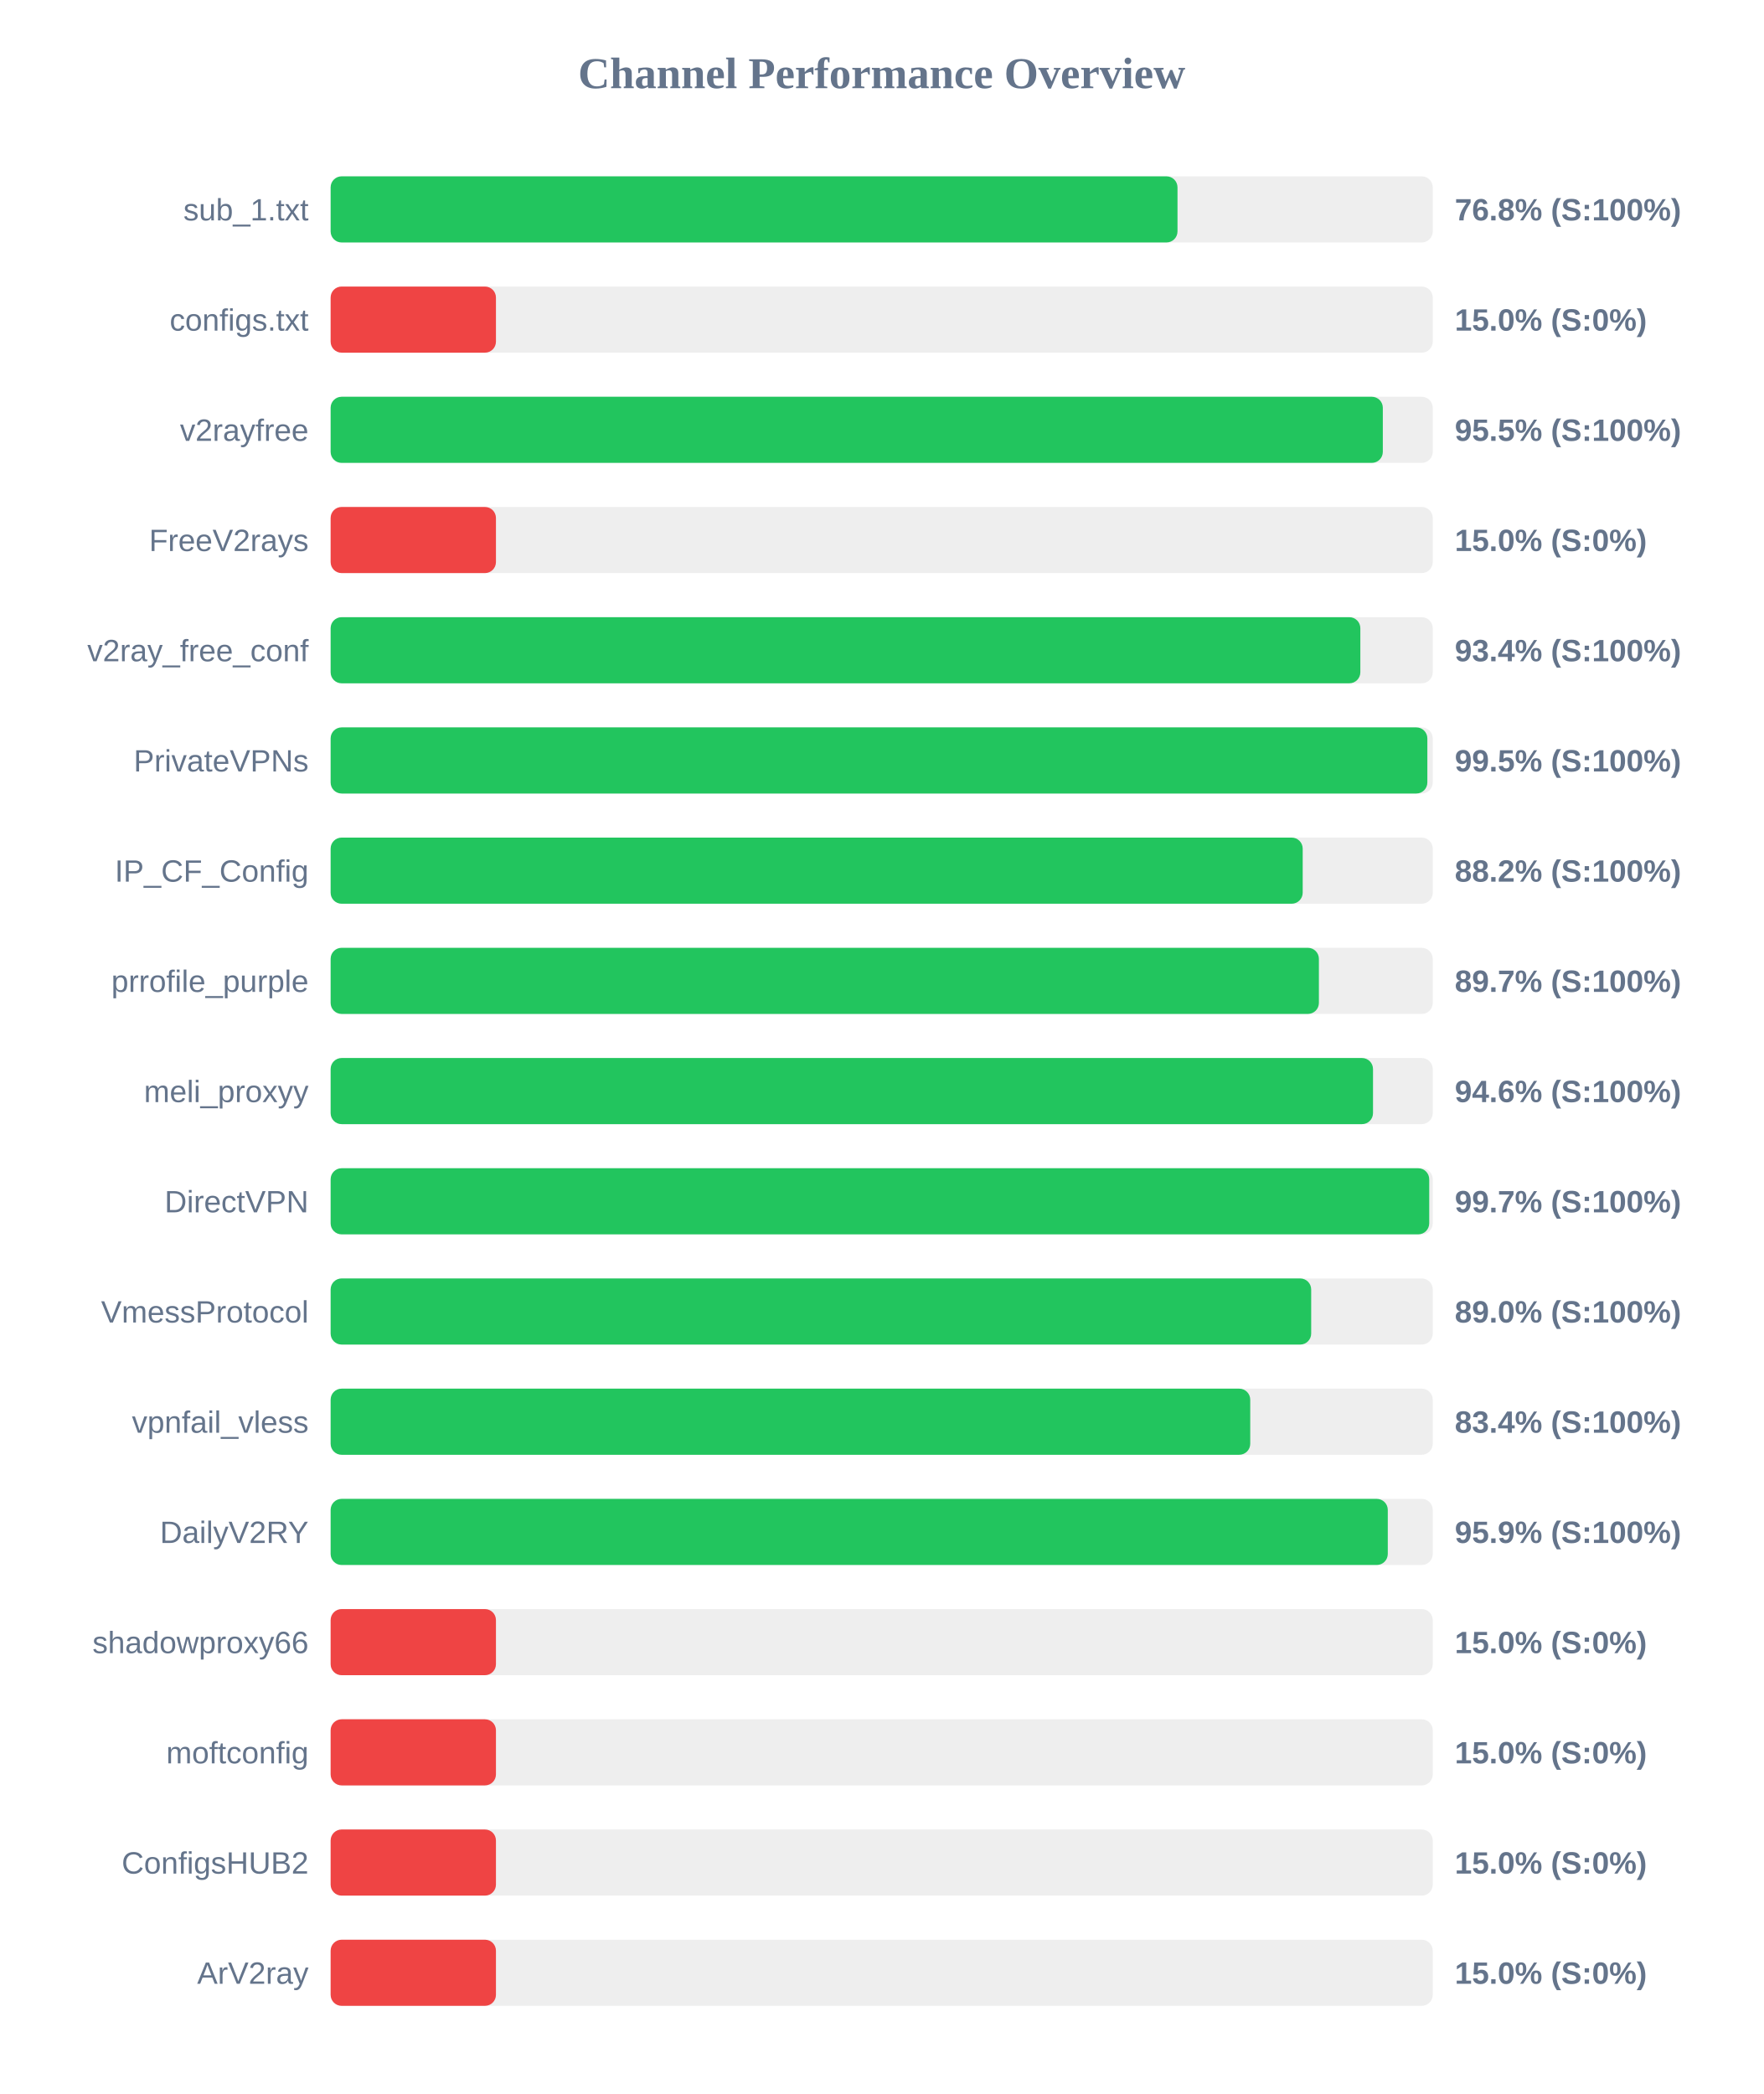
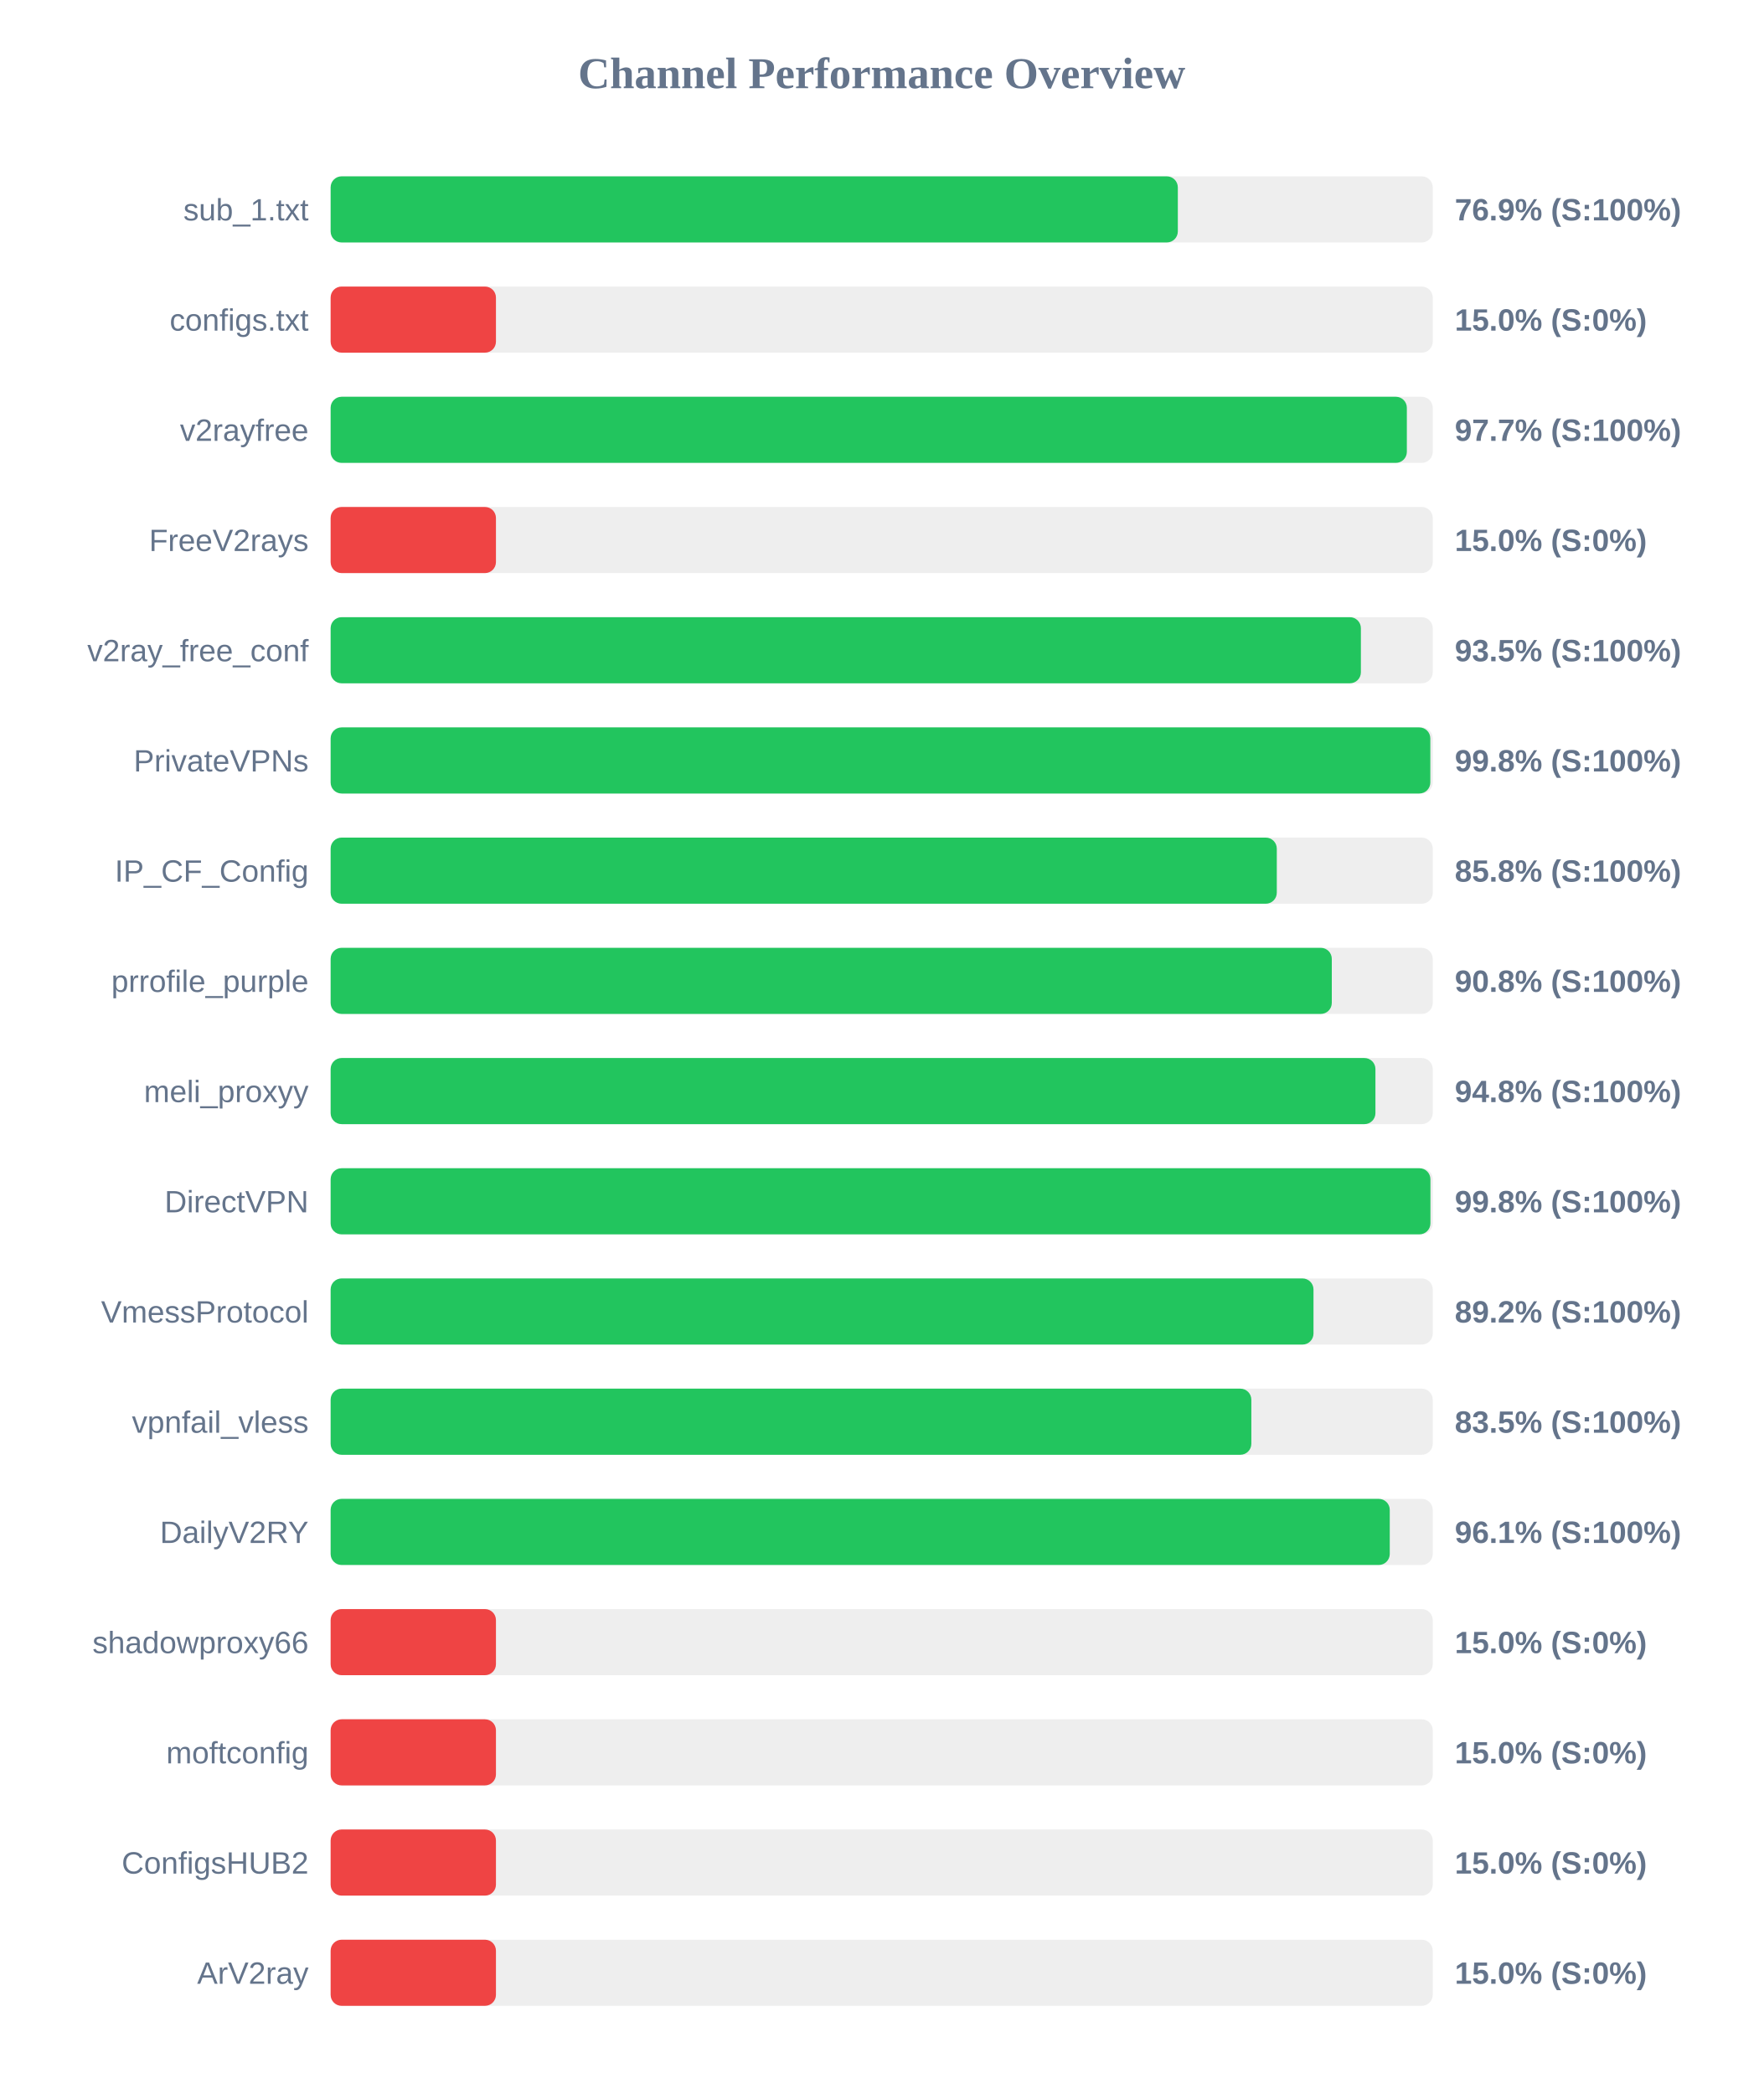
<svg xmlns="http://www.w3.org/2000/svg" width="800" height="950" version="1.1">
  <style>
        .row { font: 14px Arial; fill: #64748b; }
        .score { font: bold 14px Arial; fill: #64748b; }
    </style>
  <text x="400" y="40" text-anchor="middle" font-size="20px" font-weight="bold" fill="#64748b">Channel Performance Overview</text>
  <rect x="150" y="80" width="500" height="30" fill="#eee" rx="5" />
-   <rect x="150" y="80" width="384.2" height="30" fill="#22c55e" rx="5" />
+   <rect x="150" y="80" width="384.35" height="30" fill="#22c55e" rx="5" />
  <text x="140" y="100" text-anchor="end" class="row">sub_1.txt</text>
-   <text x="660" y="100" text-anchor="start" class="score">76.8% (S:100%)</text>
+   <text x="660" y="100" text-anchor="start" class="score">76.9% (S:100%)</text>
  <rect x="150" y="130" width="500" height="30" fill="#eee" rx="5" />
  <rect x="150" y="130" width="75.0" height="30" fill="#ef4444" rx="5" />
  <text x="140" y="150" text-anchor="end" class="row">configs.txt</text>
  <text x="660" y="150" text-anchor="start" class="score">15.0% (S:0%)</text>
  <rect x="150" y="180" width="500" height="30" fill="#eee" rx="5" />
-   <rect x="150" y="180" width="477.35" height="30" fill="#22c55e" rx="5" />
+   <rect x="150" y="180" width="488.25" height="30" fill="#22c55e" rx="5" />
  <text x="140" y="200" text-anchor="end" class="row">v2rayfree</text>
-   <text x="660" y="200" text-anchor="start" class="score">95.5% (S:100%)</text>
+   <text x="660" y="200" text-anchor="start" class="score">97.7% (S:100%)</text>
  <rect x="150" y="230" width="500" height="30" fill="#eee" rx="5" />
  <rect x="150" y="230" width="75.0" height="30" fill="#ef4444" rx="5" />
  <text x="140" y="250" text-anchor="end" class="row">FreeV2rays</text>
  <text x="660" y="250" text-anchor="start" class="score">15.0% (S:0%)</text>
  <rect x="150" y="280" width="500" height="30" fill="#eee" rx="5" />
-   <rect x="150" y="280" width="467.15" height="30" fill="#22c55e" rx="5" />
+   <rect x="150" y="280" width="467.4" height="30" fill="#22c55e" rx="5" />
  <text x="140" y="300" text-anchor="end" class="row">v2ray_free_conf</text>
-   <text x="660" y="300" text-anchor="start" class="score">93.4% (S:100%)</text>
+   <text x="660" y="300" text-anchor="start" class="score">93.5% (S:100%)</text>
  <rect x="150" y="330" width="500" height="30" fill="#eee" rx="5" />
-   <rect x="150" y="330" width="497.55" height="30" fill="#22c55e" rx="5" />
+   <rect x="150" y="330" width="498.9" height="30" fill="#22c55e" rx="5" />
  <text x="140" y="350" text-anchor="end" class="row">PrivateVPNs</text>
-   <text x="660" y="350" text-anchor="start" class="score">99.5% (S:100%)</text>
+   <text x="660" y="350" text-anchor="start" class="score">99.8% (S:100%)</text>
  <rect x="150" y="380" width="500" height="30" fill="#eee" rx="5" />
-   <rect x="150" y="380" width="441.0" height="30" fill="#22c55e" rx="5" />
+   <rect x="150" y="380" width="429.25" height="30" fill="#22c55e" rx="5" />
  <text x="140" y="400" text-anchor="end" class="row">IP_CF_Config</text>
-   <text x="660" y="400" text-anchor="start" class="score">88.2% (S:100%)</text>
+   <text x="660" y="400" text-anchor="start" class="score">85.8% (S:100%)</text>
  <rect x="150" y="430" width="500" height="30" fill="#eee" rx="5" />
-   <rect x="150" y="430" width="448.35" height="30" fill="#22c55e" rx="5" />
+   <rect x="150" y="430" width="454.2" height="30" fill="#22c55e" rx="5" />
  <text x="140" y="450" text-anchor="end" class="row">prrofile_purple</text>
-   <text x="660" y="450" text-anchor="start" class="score">89.7% (S:100%)</text>
+   <text x="660" y="450" text-anchor="start" class="score">90.8% (S:100%)</text>
  <rect x="150" y="480" width="500" height="30" fill="#eee" rx="5" />
-   <rect x="150" y="480" width="472.9" height="30" fill="#22c55e" rx="5" />
+   <rect x="150" y="480" width="474.0" height="30" fill="#22c55e" rx="5" />
  <text x="140" y="500" text-anchor="end" class="row">meli_proxyy</text>
-   <text x="660" y="500" text-anchor="start" class="score">94.6% (S:100%)</text>
+   <text x="660" y="500" text-anchor="start" class="score">94.8% (S:100%)</text>
  <rect x="150" y="530" width="500" height="30" fill="#eee" rx="5" />
-   <rect x="150" y="530" width="498.4" height="30" fill="#22c55e" rx="5" />
+   <rect x="150" y="530" width="498.95" height="30" fill="#22c55e" rx="5" />
  <text x="140" y="550" text-anchor="end" class="row">DirectVPN</text>
-   <text x="660" y="550" text-anchor="start" class="score">99.7% (S:100%)</text>
+   <text x="660" y="550" text-anchor="start" class="score">99.8% (S:100%)</text>
  <rect x="150" y="580" width="500" height="30" fill="#eee" rx="5" />
-   <rect x="150" y="580" width="444.85" height="30" fill="#22c55e" rx="5" />
+   <rect x="150" y="580" width="445.9" height="30" fill="#22c55e" rx="5" />
  <text x="140" y="600" text-anchor="end" class="row">VmessProtocol</text>
-   <text x="660" y="600" text-anchor="start" class="score">89.0% (S:100%)</text>
+   <text x="660" y="600" text-anchor="start" class="score">89.2% (S:100%)</text>
  <rect x="150" y="630" width="500" height="30" fill="#eee" rx="5" />
-   <rect x="150" y="630" width="417.2" height="30" fill="#22c55e" rx="5" />
+   <rect x="150" y="630" width="417.7" height="30" fill="#22c55e" rx="5" />
  <text x="140" y="650" text-anchor="end" class="row">vpnfail_vless</text>
-   <text x="660" y="650" text-anchor="start" class="score">83.4% (S:100%)</text>
+   <text x="660" y="650" text-anchor="start" class="score">83.5% (S:100%)</text>
  <rect x="150" y="680" width="500" height="30" fill="#eee" rx="5" />
-   <rect x="150" y="680" width="479.6" height="30" fill="#22c55e" rx="5" />
+   <rect x="150" y="680" width="480.5" height="30" fill="#22c55e" rx="5" />
  <text x="140" y="700" text-anchor="end" class="row">DailyV2RY</text>
-   <text x="660" y="700" text-anchor="start" class="score">95.9% (S:100%)</text>
+   <text x="660" y="700" text-anchor="start" class="score">96.1% (S:100%)</text>
  <rect x="150" y="730" width="500" height="30" fill="#eee" rx="5" />
  <rect x="150" y="730" width="75.0" height="30" fill="#ef4444" rx="5" />
  <text x="140" y="750" text-anchor="end" class="row">shadowproxy66</text>
  <text x="660" y="750" text-anchor="start" class="score">15.0% (S:0%)</text>
  <rect x="150" y="780" width="500" height="30" fill="#eee" rx="5" />
  <rect x="150" y="780" width="75.0" height="30" fill="#ef4444" rx="5" />
  <text x="140" y="800" text-anchor="end" class="row">moftconfig</text>
  <text x="660" y="800" text-anchor="start" class="score">15.0% (S:0%)</text>
  <rect x="150" y="830" width="500" height="30" fill="#eee" rx="5" />
  <rect x="150" y="830" width="75.0" height="30" fill="#ef4444" rx="5" />
  <text x="140" y="850" text-anchor="end" class="row">ConfigsHUB2</text>
  <text x="660" y="850" text-anchor="start" class="score">15.0% (S:0%)</text>
  <rect x="150" y="880" width="500" height="30" fill="#eee" rx="5" />
  <rect x="150" y="880" width="75.0" height="30" fill="#ef4444" rx="5" />
  <text x="140" y="900" text-anchor="end" class="row">ArV2ray</text>
  <text x="660" y="900" text-anchor="start" class="score">15.0% (S:0%)</text>
</svg>
